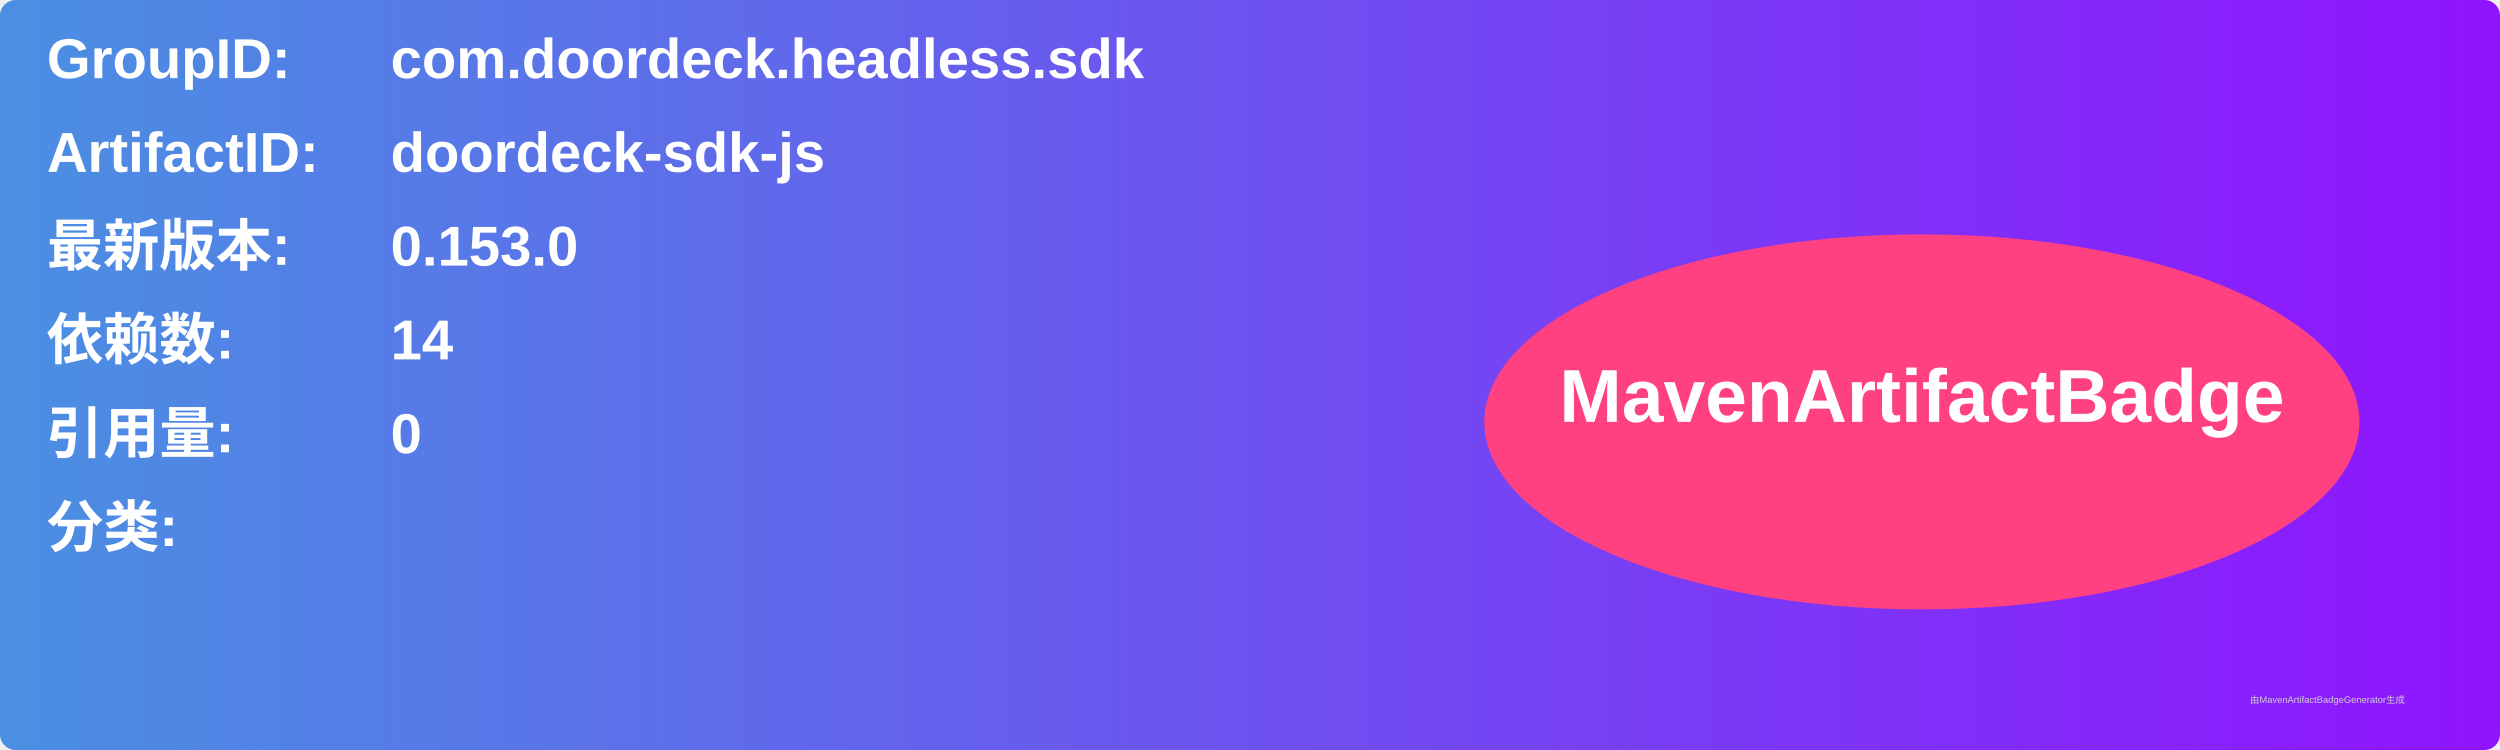
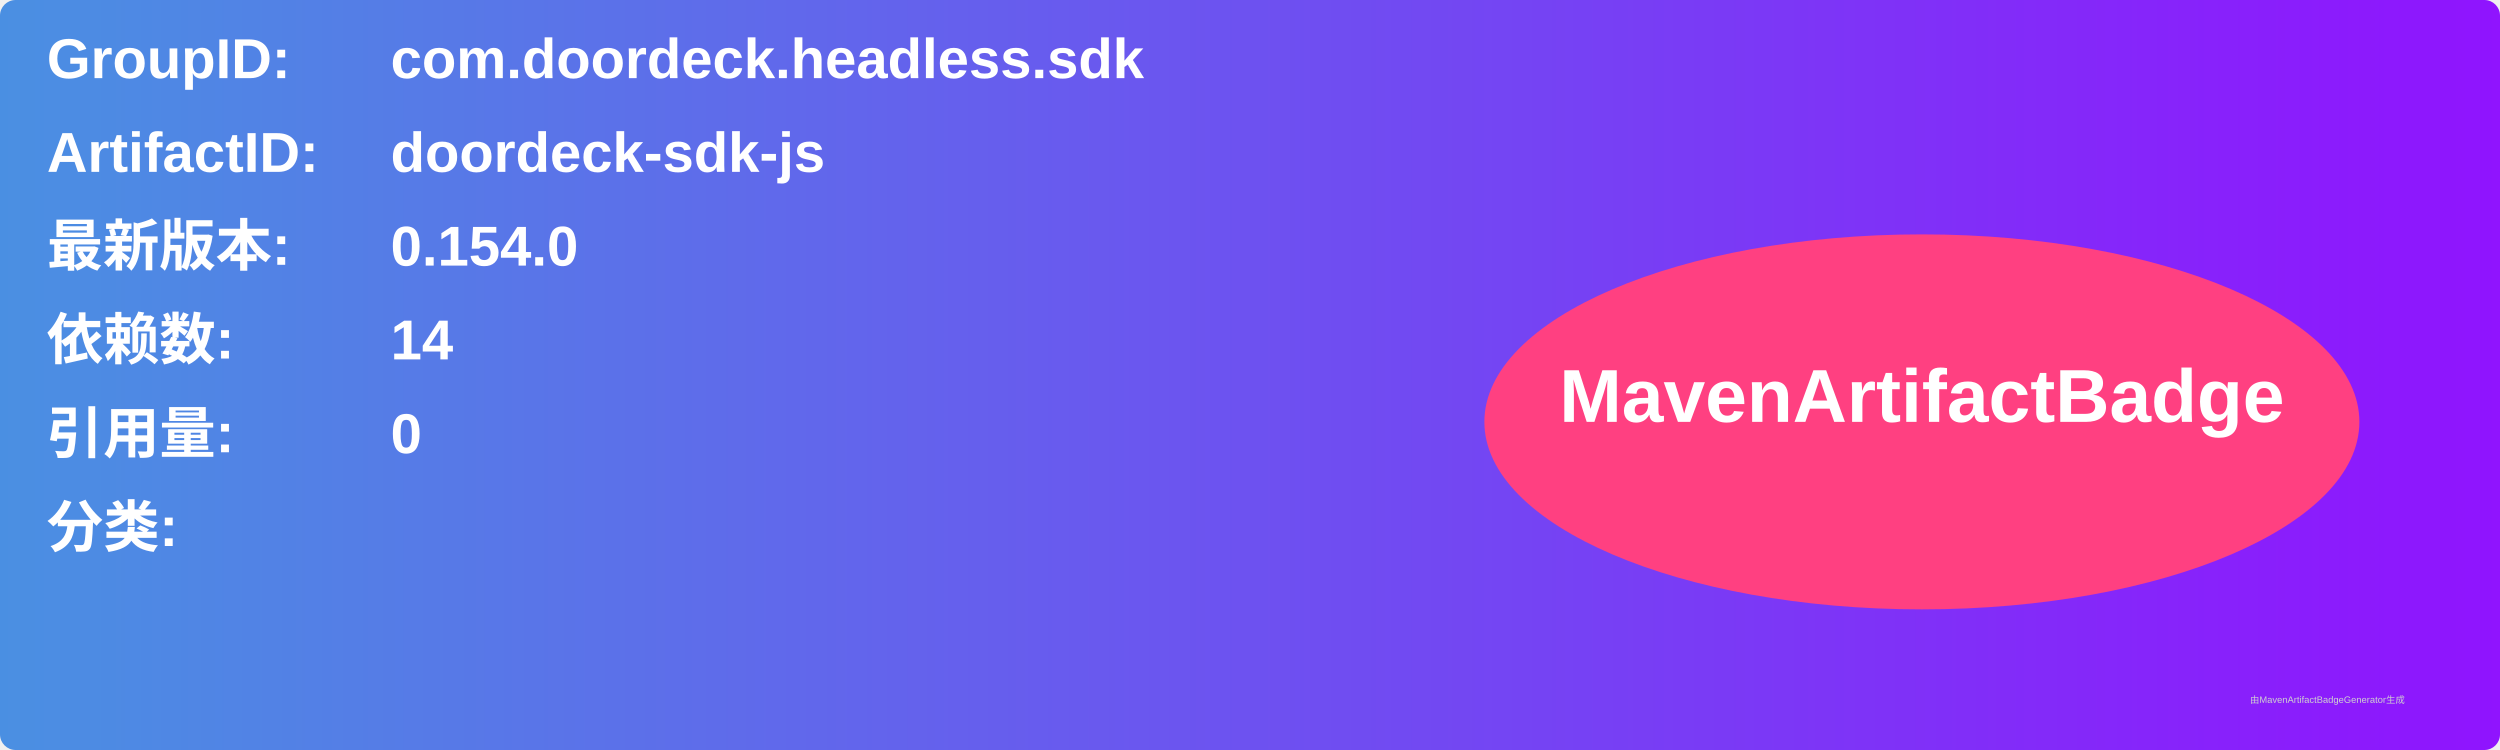
<svg xmlns="http://www.w3.org/2000/svg" width="800" height="240" viewBox="0 0 800 240">
  <linearGradient id="grad" x1="0%" y1="0%" x2="100%" y2="0%">
    <stop offset="0%" stop-color="#4a90e2" />
    <stop offset="100%" stop-color="#9013fe" />
  </linearGradient>
  <rect width="100%" height="100%" rx="5" ry="5" fill="url(#grad)" />
  <g transform="translate(15, 15)">
    <text x="0" y="10" font-family="Arial" font-size="18" fill="white" font-weight="bold" width="260">GroupID:</text>
    <text x="110" y="10" font-family="Arial" font-size="18" fill="white" font-weight="bold" width="460">com.doordeck.headless.sdk</text>
    <text x="0" y="40" font-family="Arial" font-size="18" fill="white" font-weight="bold" width="260">ArtifactID:</text>
    <text x="110" y="40" font-family="Arial" font-size="18" fill="white" font-weight="bold" width="460">doordeck-sdk-js</text>
    <text x="0" y="70" font-family="Arial" font-size="18" fill="white" font-weight="bold">最新版本:</text>
    <text x="110" y="70" font-family="Arial" font-size="18" fill="white" font-weight="bold">
-       <tspan font-weight="bold">0.153.0</tspan>
+       <tspan font-weight="bold">0.154.0</tspan>
    </text>
    <text x="0" y="100" font-family="Arial" font-size="18" fill="white" font-weight="bold">依赖数: </text>
    <text x="110" y="100" font-family="Arial" font-size="18" fill="white">
      <tspan font-weight="bold">14</tspan>
    </text>
    <text x="0" y="130" font-family="Arial" font-size="18" fill="white" font-weight="bold">引用量: </text>
    <text x="110" y="130" font-family="Arial" font-size="18" fill="white">
      <tspan font-weight="bold">0</tspan>
    </text>
    <text x="0" y="160" font-family="Arial" font-size="18" fill="white" font-weight="bold">分类:</text>
    <text x="10" y="190" font-family="Arial" font-size="10" fill="white">
      <tspan font-weight="bold" />
    </text>
    <ellipse cx="600" cy="120" rx="140" ry="60" fill="#ff4081" />
    <text x="600" y="120" text-anchor="middle" font-family="Arial" font-size="24" fill="white" font-weight="bold">MavenArtifactBadge</text>
  </g>
  <text x="720" y="225" font-family="Arial" font-size="3" fill="#d0d0d0">由MavenArtifactBadgeGenerator生成</text>
</svg>
